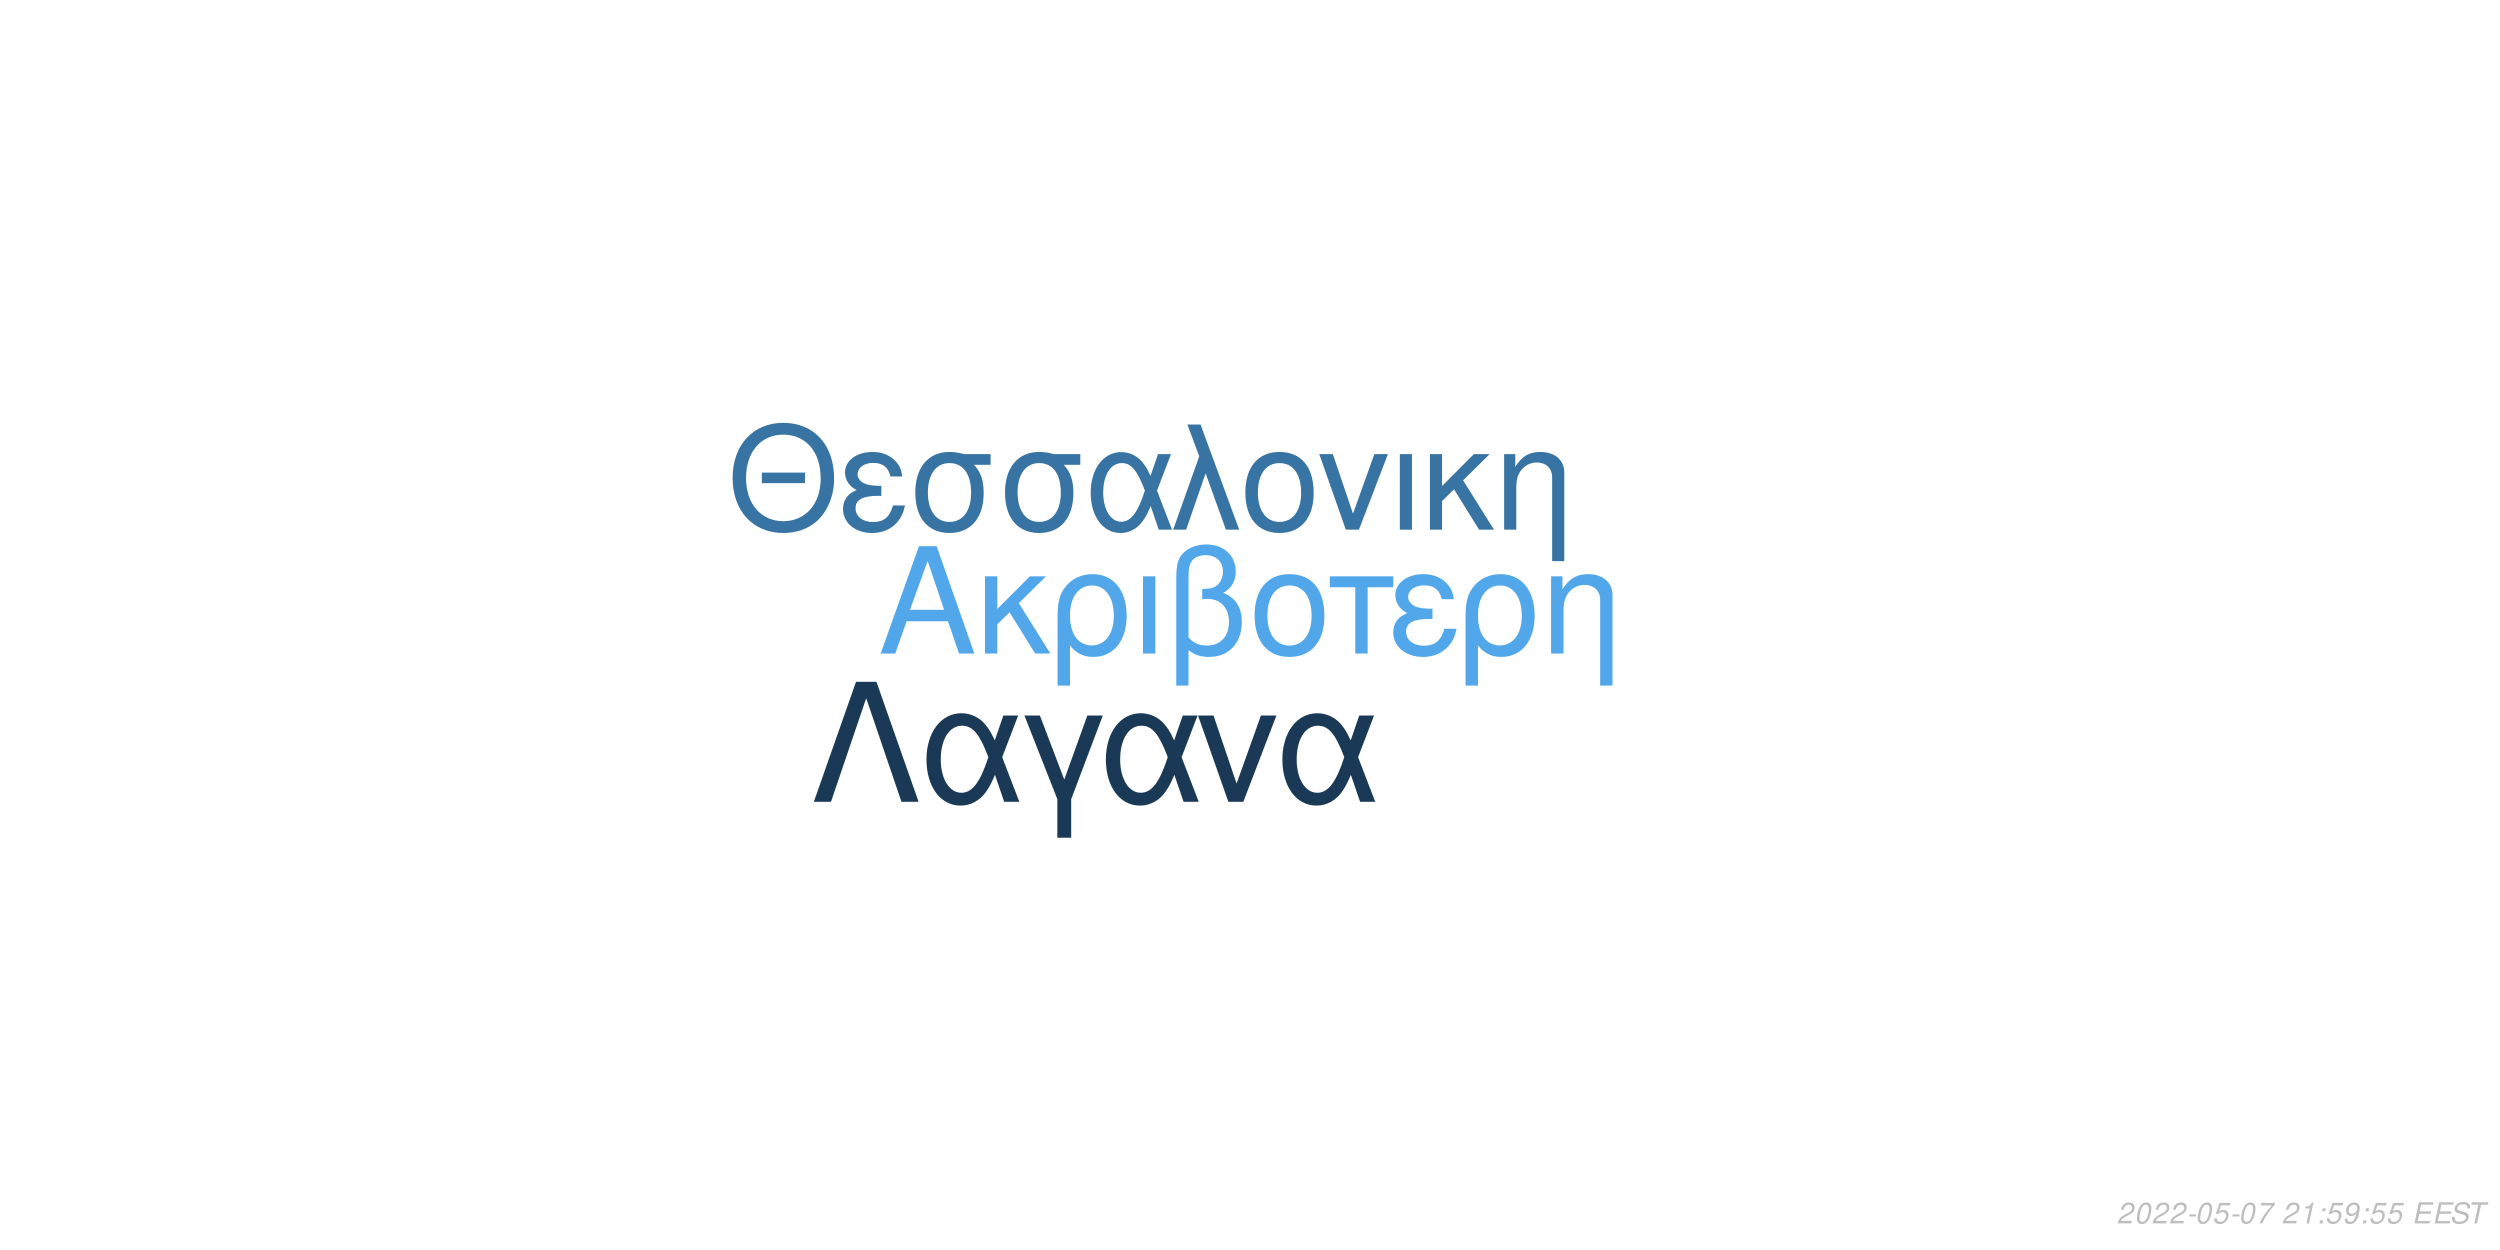
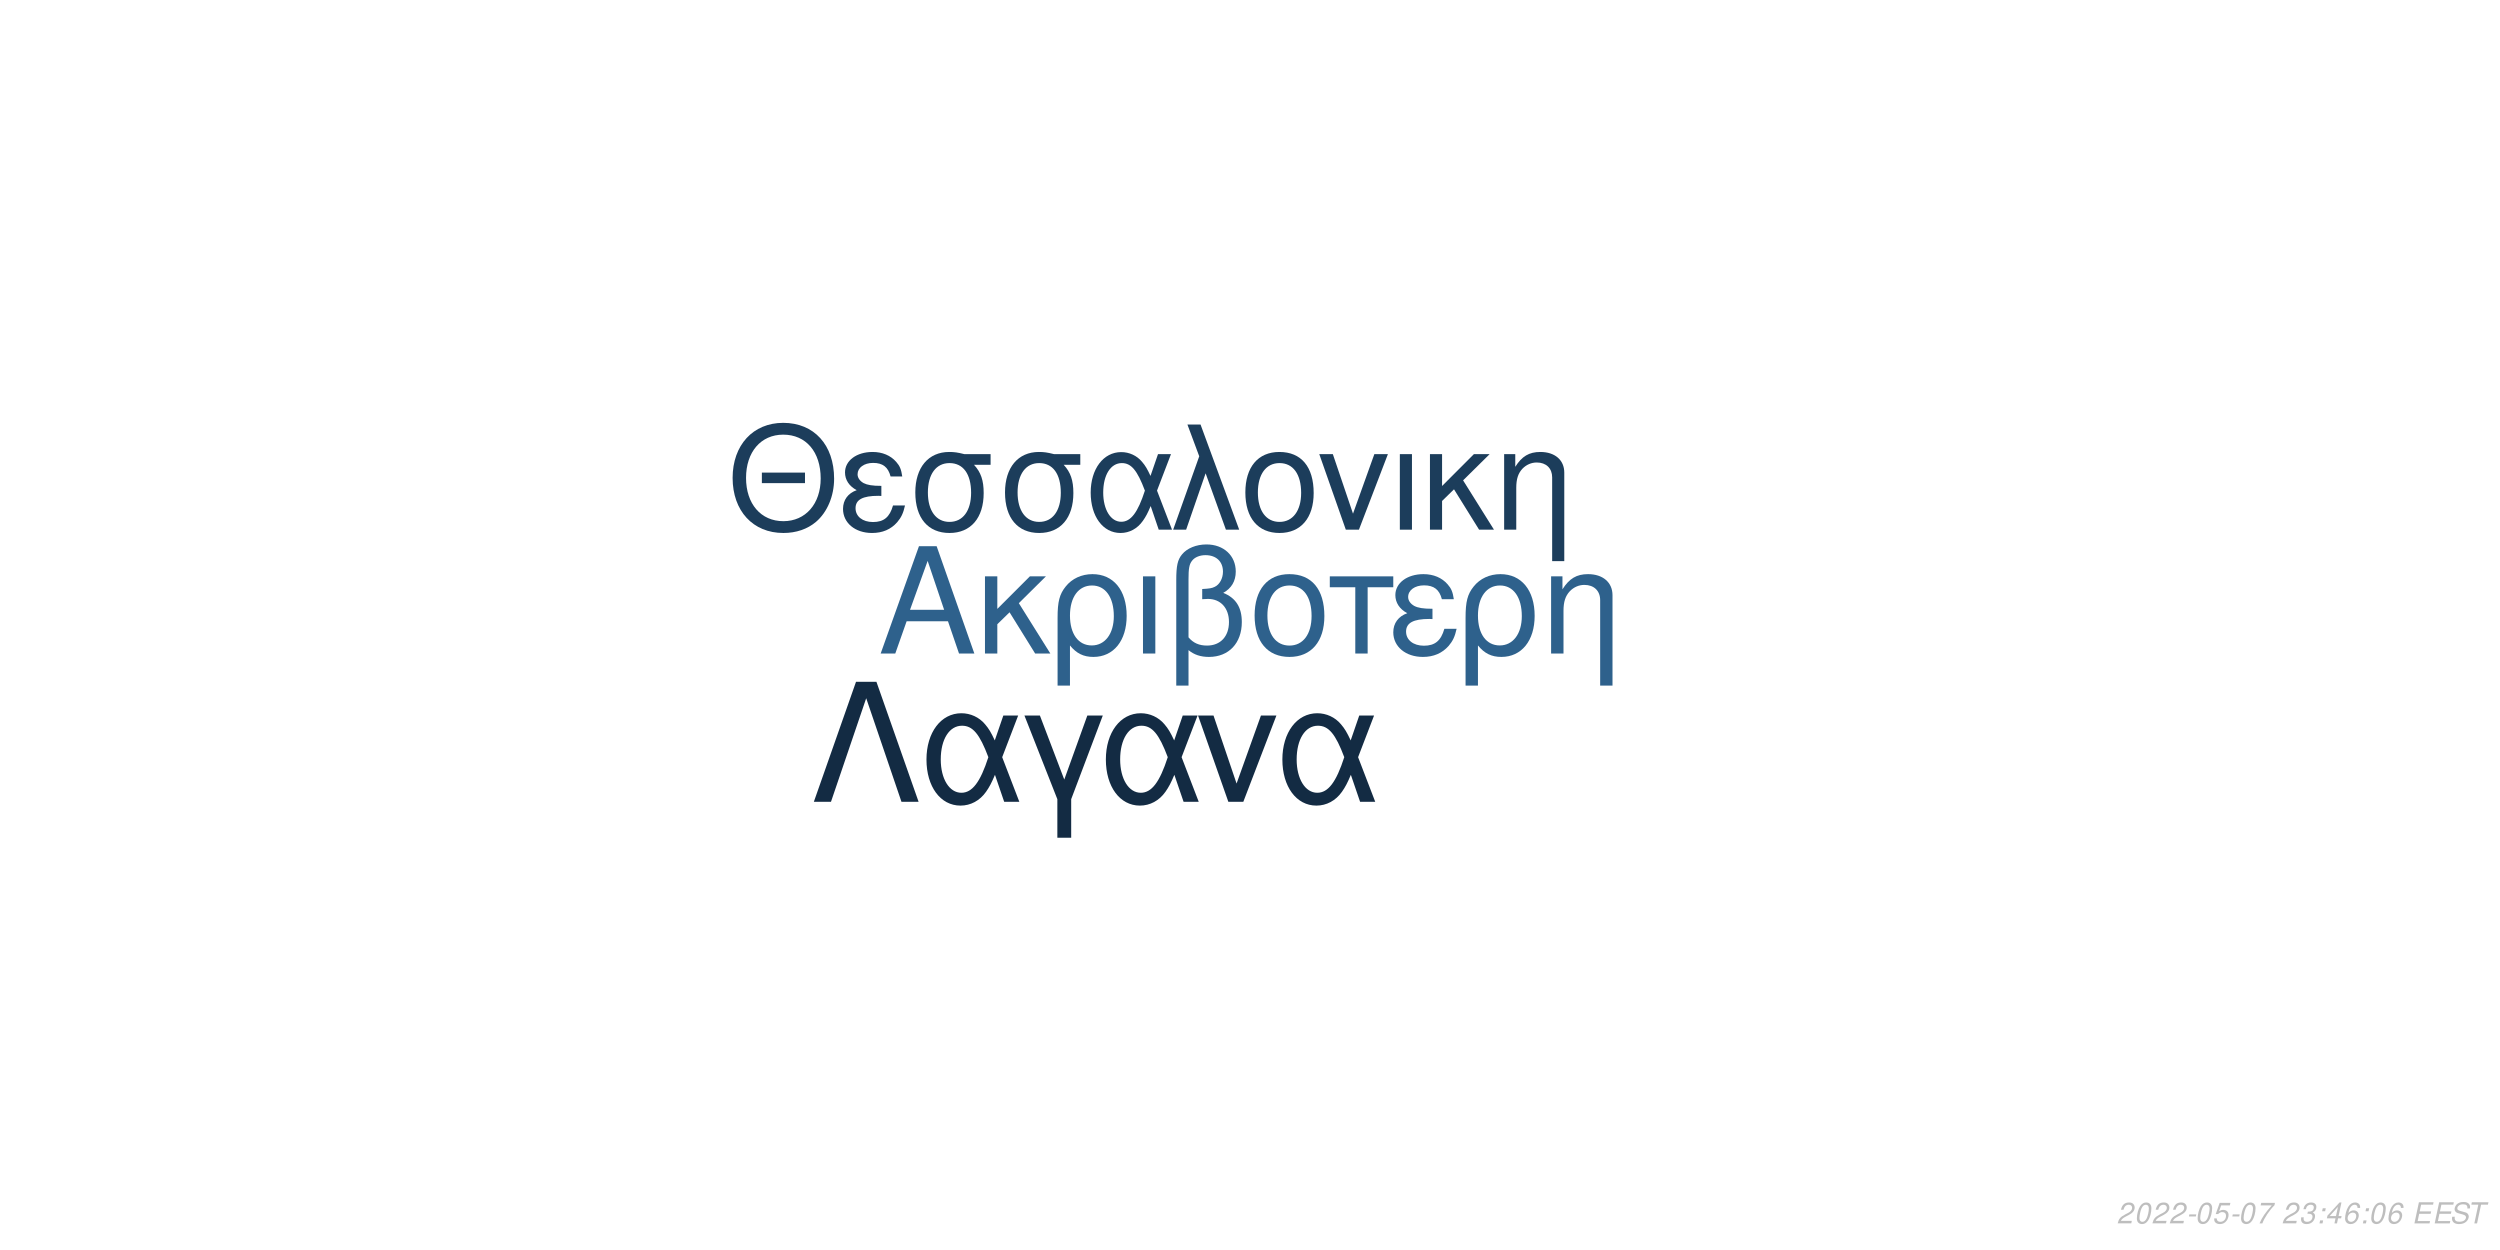
<svg xmlns="http://www.w3.org/2000/svg" xmlns:xlink="http://www.w3.org/1999/xlink" width="864pt" height="432pt" viewBox="0 0 864 432" version="1.1">
  <defs>
    <g>
      <symbol overflow="visible" id="glyph0-0">
        <path style="stroke:none;" d="" />
      </symbol>
      <symbol overflow="visible" id="glyph0-1">
        <path style="stroke:none;" d="M 24.125 -11.141 L 27.938 0 L 33.234 0 L 20.203 -37.094 L 14.094 -37.094 L 0.859 0 L 5.906 0 L 9.828 -11.141 Z M 22.797 -15.109 L 11 -15.109 L 17.094 -32.016 Z M 22.797 -15.109 " />
      </symbol>
      <symbol overflow="visible" id="glyph0-2">
        <path style="stroke:none;" d="M 7.172 -15.422 L 7.172 -26.672 L 2.906 -26.672 L 2.906 0 L 7.172 0 L 7.172 -10.125 L 11.406 -14.25 L 20.25 0 L 25.5 0 L 14.609 -17.406 L 23.969 -26.672 L 18.422 -26.672 Z M 7.172 -15.422 " />
      </symbol>
      <symbol overflow="visible" id="glyph0-3">
        <path style="stroke:none;" d="M 3 11.094 L 7.281 11.094 L 7.281 -2.797 C 9.516 -0.047 11.953 1.172 15.375 1.172 C 22.344 1.172 26.875 -4.422 26.875 -13.031 C 26.875 -21.891 22.297 -27.438 15.062 -27.438 C 11.297 -27.438 7.984 -25.906 5.797 -23.156 C 3.672 -20.516 3 -17.969 3 -12.359 Z M 14.906 -23.516 C 19.547 -23.516 22.438 -19.438 22.438 -12.922 C 22.438 -6.812 19.391 -2.797 14.812 -2.797 C 10.172 -2.797 7.281 -6.766 7.281 -13.125 C 7.281 -19.484 10.234 -23.516 14.906 -23.516 Z M 14.906 -23.516 " />
      </symbol>
      <symbol overflow="visible" id="glyph0-4">
        <path style="stroke:none;" d="M 3.516 0 L 7.781 0 L 7.781 -26.672 L 3.516 -26.672 Z M 3.516 0 " />
      </symbol>
      <symbol overflow="visible" id="glyph0-5">
        <path style="stroke:none;" d="M 4.016 11.094 L 8.25 11.094 L 8.25 -1.172 C 10.172 0.406 12.422 1.172 15.312 1.172 C 22.188 1.172 26.672 -3.609 26.672 -10.891 C 26.672 -15.984 24.578 -19.234 20.25 -20.969 C 23.109 -22.547 24.578 -25.031 24.578 -28.344 C 24.578 -33.844 20.406 -37.703 14.453 -37.703 C 10.938 -37.703 7.734 -36.391 6 -34.25 C 4.484 -32.422 4.016 -30.328 4.016 -25.391 Z M 8.25 -25.656 C 8.25 -29.359 8.5 -30.844 9.469 -32.062 C 10.375 -33.281 12.156 -34 14.094 -34 C 17.812 -34 20.156 -31.812 20.156 -28.297 C 20.156 -25.953 18.984 -23.812 17.297 -23.047 C 16.281 -22.547 15.469 -22.438 12.984 -22.297 L 12.984 -18.781 C 13.734 -18.828 14.344 -18.875 14.969 -18.875 C 19.344 -18.875 22.234 -15.719 22.234 -10.891 C 22.234 -5.906 19.281 -2.75 14.656 -2.75 C 11.953 -2.75 9.922 -3.609 8.25 -5.594 Z M 8.25 -25.656 " />
      </symbol>
      <symbol overflow="visible" id="glyph0-6">
        <path style="stroke:none;" d="M 14.094 -27.438 C 6.562 -27.438 2.094 -22.094 2.094 -13.125 C 2.094 -4.125 6.562 1.172 14.141 1.172 C 21.672 1.172 26.203 -4.172 26.203 -12.922 C 26.203 -22.188 21.828 -27.438 14.094 -27.438 Z M 14.141 -23.516 C 18.938 -23.516 21.781 -19.594 21.781 -12.984 C 21.781 -6.672 18.828 -2.75 14.141 -2.75 C 9.422 -2.75 6.516 -6.672 6.516 -13.125 C 6.516 -19.594 9.422 -23.516 14.141 -23.516 Z M 14.141 -23.516 " />
      </symbol>
      <symbol overflow="visible" id="glyph0-7">
        <path style="stroke:none;" d="M 7.891 0 L 12.156 0 L 12.156 -22.906 L 21.016 -22.906 L 21.016 -26.672 L -0.922 -26.672 L -0.922 -22.906 L 7.891 -22.906 Z M 7.891 0 " />
      </symbol>
      <symbol overflow="visible" id="glyph0-8">
        <path style="stroke:none;" d="M 14.562 -15.469 C 11.344 -15.469 9.562 -15.781 8.297 -16.438 C 6.922 -17.203 6.156 -18.328 6.156 -19.547 C 6.156 -21.891 8.453 -23.562 11.656 -23.562 C 15.062 -23.562 16.953 -22.094 17.812 -18.781 L 21.938 -18.781 C 21.578 -21.266 21.062 -22.5 19.797 -23.922 C 17.812 -26.203 14.906 -27.438 11.453 -27.438 C 5.797 -27.438 1.734 -24.375 1.734 -20.203 C 1.734 -17.609 3.156 -15.375 5.859 -13.938 C 2.797 -12.875 1.016 -10.484 1.016 -7.328 C 1.016 -2.391 5.297 1.172 11.25 1.172 C 14.969 1.172 17.906 -0.109 20.156 -2.641 C 21.578 -4.328 22.297 -5.797 22.906 -8.547 L 18.672 -8.547 C 17.5 -4.422 15.422 -2.703 11.609 -2.703 C 7.938 -2.703 5.438 -4.688 5.438 -7.578 C 5.438 -10.578 7.938 -11.953 13.484 -11.953 C 13.641 -11.953 14.094 -11.953 14.562 -11.906 Z M 14.562 -15.469 " />
      </symbol>
      <symbol overflow="visible" id="glyph0-9">
        <path style="stroke:none;" d="M 3.562 -26.672 L 3.562 0 L 7.844 0 L 7.844 -14.703 C 7.844 -17.906 8.5 -19.891 10.031 -21.531 C 11.406 -22.953 13.188 -23.719 15.062 -23.719 C 18.375 -23.719 20.516 -21.672 20.516 -18.469 L 20.516 11.094 L 24.781 11.094 L 24.781 -20.156 C 24.781 -24.578 21.469 -27.438 16.328 -27.438 C 12.359 -27.438 9.828 -25.906 7.484 -22.188 L 7.484 -26.672 Z M 3.562 -26.672 " />
      </symbol>
      <symbol overflow="visible" id="glyph1-0">
        <path style="stroke:none;" d="" />
      </symbol>
      <symbol overflow="visible" id="glyph1-1">
        <path style="stroke:none;" d="M 26.859 -19.734 L 11.953 -19.734 L 11.953 -16.094 L 26.859 -16.094 Z M 19.328 -36.922 C 8.922 -36.922 1.844 -29.25 1.844 -17.891 C 1.844 -6.484 8.875 1.141 19.391 1.141 C 23.812 1.141 27.703 -0.203 30.641 -2.688 C 34.578 -6.031 36.922 -11.656 36.922 -17.594 C 36.922 -29.297 30 -36.922 19.328 -36.922 Z M 19.328 -32.844 C 27.203 -32.844 32.281 -26.906 32.281 -17.688 C 32.281 -8.922 27.062 -2.938 19.391 -2.938 C 11.609 -2.938 6.484 -8.922 6.484 -17.891 C 6.484 -26.859 11.609 -32.844 19.328 -32.844 Z M 19.328 -32.844 " />
      </symbol>
      <symbol overflow="visible" id="glyph1-2">
        <path style="stroke:none;" d="M 14.25 -15.141 C 11.109 -15.141 9.375 -15.453 8.125 -16.094 C 6.781 -16.844 6.031 -17.938 6.031 -19.141 C 6.031 -21.422 8.266 -23.078 11.406 -23.078 C 14.75 -23.078 16.594 -21.625 17.438 -18.391 L 21.469 -18.391 C 21.125 -20.828 20.625 -22.031 19.391 -23.422 C 17.438 -25.656 14.594 -26.859 11.219 -26.859 C 5.688 -26.859 1.688 -23.875 1.688 -19.781 C 1.688 -17.234 3.094 -15.047 5.734 -13.656 C 2.734 -12.609 1 -10.266 1 -7.172 C 1 -2.344 5.188 1.141 11.016 1.141 C 14.656 1.141 17.547 -0.094 19.734 -2.594 C 21.125 -4.234 21.828 -5.688 22.422 -8.375 L 18.281 -8.375 C 17.141 -4.328 15.094 -2.641 11.359 -2.641 C 7.766 -2.641 5.328 -4.578 5.328 -7.422 C 5.328 -10.359 7.766 -11.703 13.203 -11.703 C 13.359 -11.703 13.797 -11.703 14.25 -11.656 Z M 14.25 -15.141 " />
      </symbol>
      <symbol overflow="visible" id="glyph1-3">
        <path style="stroke:none;" d="M 29 -26.109 L 19.938 -26.109 C 17.594 -26.703 16.438 -26.859 14.703 -26.859 C 7.469 -26.859 2.984 -21.469 2.984 -12.859 C 2.984 -4.031 7.375 1.141 14.797 1.141 C 22.172 1.141 26.609 -4.078 26.609 -12.656 C 26.609 -17.047 25.656 -19.828 23.266 -22.422 L 29 -22.422 Z M 14.797 -23.016 C 19.531 -23.016 22.266 -19.234 22.266 -12.75 C 22.266 -6.531 19.438 -2.688 14.797 -2.688 C 10.172 -2.688 7.328 -6.531 7.328 -12.859 C 7.328 -19.188 10.172 -23.016 14.797 -23.016 Z M 14.797 -23.016 " />
      </symbol>
      <symbol overflow="visible" id="glyph1-4">
        <path style="stroke:none;" d="M 29.344 -26.109 L 24.859 -26.109 L 22.266 -18.578 C 21.125 -21.031 20.484 -22.125 19.328 -23.469 C 17.547 -25.609 14.906 -26.812 12.156 -26.812 C 5.984 -26.812 1.594 -20.984 1.594 -12.812 C 1.594 -4.578 5.828 1.141 11.906 1.141 C 14.953 1.141 17.734 -0.344 19.625 -3.047 C 20.672 -4.531 21.281 -5.688 22.328 -8.172 L 25.109 0 L 29.703 0 L 24.516 -13.5 Z M 20.328 -13.5 C 17.891 -5.922 15.453 -2.734 12.156 -2.734 C 8.516 -2.734 5.922 -6.922 5.922 -12.812 C 5.922 -18.938 8.516 -23.016 12.359 -23.016 C 15.594 -23.016 17.688 -20.531 20.328 -13.5 Z M 20.328 -13.5 " />
      </symbol>
      <symbol overflow="visible" id="glyph1-5">
        <path style="stroke:none;" d="M 1.094 0 L 5.578 0 L 12.312 -19.484 L 19.328 0 L 23.922 0 L 10.562 -36.328 L 6.031 -36.328 L 10.109 -25.359 Z M 1.094 0 " />
      </symbol>
      <symbol overflow="visible" id="glyph1-6">
        <path style="stroke:none;" d="M 13.797 -26.859 C 6.422 -26.859 2.047 -21.625 2.047 -12.859 C 2.047 -4.031 6.422 1.141 13.859 1.141 C 21.234 1.141 25.656 -4.078 25.656 -12.656 C 25.656 -21.719 21.375 -26.859 13.797 -26.859 Z M 13.859 -23.016 C 18.531 -23.016 21.328 -19.188 21.328 -12.703 C 21.328 -6.531 18.438 -2.688 13.859 -2.688 C 9.219 -2.688 6.375 -6.531 6.375 -12.859 C 6.375 -19.188 9.219 -23.016 13.859 -23.016 Z M 13.859 -23.016 " />
      </symbol>
      <symbol overflow="visible" id="glyph1-7">
        <path style="stroke:none;" d="M 14.297 0 L 24.312 -26.109 L 19.625 -26.109 L 12.25 -5.531 L 5.281 -26.109 L 0.594 -26.109 L 9.766 0 Z M 14.297 0 " />
      </symbol>
      <symbol overflow="visible" id="glyph1-8">
        <path style="stroke:none;" d="M 3.438 0 L 7.625 0 L 7.625 -26.109 L 3.438 -26.109 Z M 3.438 0 " />
      </symbol>
      <symbol overflow="visible" id="glyph1-9">
        <path style="stroke:none;" d="M 7.031 -15.094 L 7.031 -26.109 L 2.844 -26.109 L 2.844 0 L 7.031 0 L 7.031 -9.922 L 11.156 -13.953 L 19.828 0 L 24.969 0 L 14.297 -17.047 L 23.469 -26.109 L 18.031 -26.109 Z M 7.031 -15.094 " />
      </symbol>
      <symbol overflow="visible" id="glyph1-10">
        <path style="stroke:none;" d="M 3.484 -26.109 L 3.484 0 L 7.672 0 L 7.672 -14.406 C 7.672 -17.547 8.328 -19.484 9.812 -21.078 C 11.156 -22.469 12.906 -23.219 14.75 -23.219 C 17.984 -23.219 20.078 -21.234 20.078 -18.094 L 20.078 10.859 L 24.266 10.859 L 24.266 -19.734 C 24.266 -24.062 21.031 -26.859 16 -26.859 C 12.109 -26.859 9.609 -25.359 7.328 -21.719 L 7.328 -26.109 Z M 3.484 -26.109 " />
      </symbol>
      <symbol overflow="visible" id="glyph2-0">
        <path style="stroke:none;" d="" />
      </symbol>
      <symbol overflow="visible" id="glyph2-1">
        <path style="stroke:none;" d="M 22.531 -41.484 L 15.484 -41.484 L 0.906 0 L 6.828 0 L 19 -35.797 L 31.188 0 L 37.109 0 Z M 22.531 -41.484 " />
      </symbol>
      <symbol overflow="visible" id="glyph2-2">
        <path style="stroke:none;" d="M 33.516 -29.812 L 28.391 -29.812 L 25.438 -21.219 C 24.125 -24.016 23.391 -25.266 22.078 -26.797 C 20.031 -29.25 17.016 -30.609 13.891 -30.609 C 6.828 -30.609 1.828 -23.953 1.828 -14.625 C 1.828 -5.234 6.656 1.312 13.594 1.312 C 17.078 1.312 20.266 -0.391 22.422 -3.469 C 23.609 -5.172 24.297 -6.484 25.5 -9.328 L 28.688 0 L 33.922 0 L 28 -15.422 Z M 23.219 -15.422 C 20.422 -6.766 17.641 -3.125 13.891 -3.125 C 9.734 -3.125 6.766 -7.906 6.766 -14.625 C 6.766 -21.625 9.734 -26.297 14.109 -26.297 C 17.812 -26.297 20.203 -23.453 23.219 -15.422 Z M 23.219 -15.422 " />
      </symbol>
      <symbol overflow="visible" id="glyph2-3">
        <path style="stroke:none;" d="M 12.062 12.406 L 16.844 12.406 L 16.844 -0.906 L 27.766 -29.812 L 22.422 -29.812 L 14.453 -7.688 L 6.031 -29.812 L 0.688 -29.812 L 12.062 -0.906 Z M 12.062 12.406 " />
      </symbol>
      <symbol overflow="visible" id="glyph2-4">
        <path style="stroke:none;" d="M 16.328 0 L 27.766 -29.812 L 22.422 -29.812 L 14 -6.312 L 6.031 -29.812 L 0.688 -29.812 L 11.156 0 Z M 16.328 0 " />
      </symbol>
      <symbol overflow="visible" id="glyph3-0">
        <path style="stroke:none;" d="" />
      </symbol>
      <symbol overflow="visible" id="glyph3-1">
        <path style="stroke:none;" d="M 5.234 -0.875 L 1.469 -0.875 C 1.641 -1.375 2.203 -1.891 3.109 -2.344 L 4.234 -2.938 C 5.562 -3.625 6.219 -4.469 6.219 -5.484 C 6.219 -5.938 6.062 -6.359 5.797 -6.656 C 5.469 -7.047 4.984 -7.234 4.312 -7.234 C 2.766 -7.234 1.891 -6.453 1.484 -4.734 L 2.375 -4.734 C 2.484 -5.188 2.609 -5.484 2.797 -5.75 C 3.094 -6.203 3.609 -6.453 4.188 -6.453 C 4.891 -6.453 5.344 -6.031 5.344 -5.375 C 5.344 -4.703 4.859 -4.094 4.016 -3.656 L 2.984 -3.125 C 1.234 -2.188 0.797 -1.656 0.344 -0.016 L 5.047 -0.016 Z M 5.234 -0.875 " />
      </symbol>
      <symbol overflow="visible" id="glyph3-2">
        <path style="stroke:none;" d="M 4.203 -7.234 C 3.375 -7.234 2.688 -6.812 2.125 -5.984 C 1.484 -5.047 0.984 -3.188 0.984 -1.734 C 0.984 -1.109 1.172 -0.562 1.484 -0.266 C 1.797 0.047 2.281 0.234 2.766 0.234 C 3.625 0.234 4.281 -0.156 4.859 -1.016 C 5.516 -1.953 6 -3.797 6 -5.266 C 6 -6.5 5.328 -7.234 4.203 -7.234 Z M 4.094 -6.453 C 4.734 -6.453 5.125 -5.984 5.125 -5.156 C 5.125 -4.203 4.781 -2.625 4.406 -1.812 C 3.984 -0.938 3.516 -0.547 2.875 -0.547 C 2.25 -0.547 1.875 -1.031 1.875 -1.828 C 1.875 -2.797 2.203 -4.344 2.594 -5.203 C 2.984 -6.047 3.453 -6.453 4.094 -6.453 Z M 4.094 -6.453 " />
      </symbol>
      <symbol overflow="visible" id="glyph3-3">
        <path style="stroke:none;" d="M 3.516 -3.125 L 1.125 -3.125 L 0.969 -2.406 L 3.359 -2.406 Z M 3.516 -3.125 " />
      </symbol>
      <symbol overflow="visible" id="glyph3-4">
        <path style="stroke:none;" d="M 6.297 -7.094 L 2.594 -7.094 L 1.234 -3.234 L 2.047 -3.234 C 2.656 -3.766 2.938 -3.906 3.531 -3.906 C 4.328 -3.906 4.797 -3.453 4.797 -2.688 C 4.797 -1.438 3.969 -0.547 2.828 -0.547 C 2.031 -0.547 1.609 -0.938 1.578 -1.734 L 0.703 -1.734 L 0.703 -1.516 C 0.703 -0.938 0.844 -0.547 1.188 -0.266 C 1.562 0.062 2.078 0.234 2.703 0.234 C 3.656 0.234 4.391 -0.156 4.984 -0.922 C 5.422 -1.5 5.672 -2.234 5.672 -2.953 C 5.672 -4 4.938 -4.672 3.812 -4.672 C 3.328 -4.672 2.906 -4.547 2.406 -4.234 L 3.109 -6.219 L 6.109 -6.219 Z M 6.297 -7.094 " />
      </symbol>
      <symbol overflow="visible" id="glyph3-5">
        <path style="stroke:none;" d="M 6.703 -7.094 L 1.953 -7.094 L 1.766 -6.219 L 5.594 -6.219 C 3.344 -3.688 2.266 -2.109 1.375 0 L 2.344 0 C 3.031 -1.906 4.828 -4.594 6.547 -6.281 Z M 6.703 -7.094 " />
      </symbol>
      <symbol overflow="visible" id="glyph3-6">
        <path style="stroke:none;" d="" />
      </symbol>
      <symbol overflow="visible" id="glyph3-7">
-         <path style="stroke:none;" d="M 3.703 -5.188 L 2.594 0 L 3.469 0 L 5.016 -7.234 L 4.438 -7.234 C 3.906 -6.156 3.688 -6.016 2.234 -5.812 L 2.109 -5.188 Z M 3.703 -5.188 " />
+         <path style="stroke:none;" d="M 2.922 -3.312 C 3.125 -3.344 3.234 -3.344 3.375 -3.344 C 4.203 -3.344 4.688 -3 4.688 -2.406 C 4.688 -1.312 3.906 -0.547 2.781 -0.547 C 2.047 -0.547 1.594 -0.938 1.594 -1.562 C 1.594 -1.719 1.609 -1.844 1.656 -2.094 L 0.766 -2.094 C 0.734 -1.797 0.719 -1.641 0.719 -1.469 C 0.719 -0.375 1.406 0.234 2.641 0.234 C 3.547 0.234 4.297 -0.078 4.812 -0.656 C 5.266 -1.156 5.562 -1.875 5.562 -2.547 C 5.562 -3.125 5.344 -3.453 4.797 -3.734 C 5.641 -4.234 6.016 -4.844 6.016 -5.734 C 6.016 -6.656 5.312 -7.234 4.203 -7.234 C 3.375 -7.234 2.672 -6.938 2.188 -6.375 C 1.891 -6.031 1.703 -5.641 1.516 -4.906 L 2.391 -4.906 C 2.5 -5.359 2.594 -5.594 2.734 -5.812 C 3.047 -6.234 3.516 -6.453 4.078 -6.453 C 4.734 -6.453 5.141 -6.125 5.141 -5.578 C 5.141 -5.188 5.016 -4.797 4.797 -4.547 C 4.516 -4.234 4 -4.062 3.266 -4.062 L 3.078 -4.062 Z M 2.922 -3.312 " />
      </symbol>
      <symbol overflow="visible" id="glyph3-8">
        <path style="stroke:none;" d="M 2.359 -1.031 L 1.312 -1.031 L 1.094 0 L 2.141 0 Z M 3.266 -5.234 L 2.219 -5.234 L 2 -4.203 L 3.047 -4.203 Z M 3.266 -5.234 " />
      </symbol>
      <symbol overflow="visible" id="glyph3-9">
-         <path style="stroke:none;" d="M 0.844 -1.656 C 0.844 -1.547 0.844 -1.438 0.844 -1.375 C 0.844 -0.406 1.531 0.234 2.578 0.234 C 3.203 0.234 3.766 0.016 4.297 -0.438 C 4.938 -1 5.312 -1.656 5.594 -2.719 C 5.844 -3.672 6.016 -4.766 6.016 -5.375 C 6.016 -5.844 5.844 -6.328 5.547 -6.656 C 5.203 -7.031 4.703 -7.234 4.062 -7.234 C 2.516 -7.234 1.297 -5.938 1.297 -4.266 C 1.297 -3.203 1.984 -2.547 3.047 -2.547 C 3.484 -2.547 3.953 -2.672 4.281 -2.891 C 4.406 -2.984 4.547 -3.078 4.828 -3.344 C 4.438 -1.484 3.703 -0.547 2.703 -0.547 C 2.109 -0.547 1.719 -0.938 1.719 -1.547 L 1.719 -1.656 Z M 3.953 -6.453 C 4.625 -6.453 5.141 -5.953 5.141 -5.281 C 5.141 -4.188 4.312 -3.312 3.297 -3.312 C 2.594 -3.312 2.172 -3.734 2.172 -4.453 C 2.172 -5.562 2.984 -6.453 3.953 -6.453 Z M 3.953 -6.453 " />
+         <path style="stroke:none;" d="M 3.625 -1.75 L 3.266 0 L 4.141 0 L 4.516 -1.75 L 5.562 -1.75 L 5.734 -2.531 L 4.688 -2.531 L 5.688 -7.234 L 5.016 -7.234 L 0.844 -2.672 L 0.641 -1.75 Z M 3.797 -2.531 L 1.594 -2.531 L 4.469 -5.703 Z M 3.797 -2.531 " />
      </symbol>
      <symbol overflow="visible" id="glyph3-10">
+         <path style="stroke:none;" d="M 6.125 -5.344 L 6.141 -5.625 C 6.141 -6.609 5.453 -7.234 4.391 -7.234 C 3.438 -7.234 2.641 -6.719 2.016 -5.703 C 1.422 -4.781 0.938 -2.953 0.938 -1.688 C 0.938 -0.516 1.688 0.234 2.859 0.234 C 3.703 0.234 4.438 -0.156 5 -0.875 C 5.406 -1.422 5.672 -2.156 5.672 -2.766 C 5.672 -3.812 4.969 -4.5 3.906 -4.5 C 3.234 -4.5 2.672 -4.234 2.094 -3.625 C 2.406 -5.375 3.234 -6.453 4.25 -6.453 C 4.703 -6.453 5.062 -6.234 5.172 -5.844 C 5.203 -5.719 5.234 -5.578 5.25 -5.344 Z M 3.656 -3.734 C 4.344 -3.734 4.797 -3.281 4.797 -2.625 C 4.797 -1.469 3.984 -0.547 2.984 -0.547 C 2.297 -0.547 1.812 -1.047 1.812 -1.766 C 1.812 -2.859 2.625 -3.734 3.656 -3.734 Z M 3.656 -3.734 " />
+       </symbol>
+       <symbol overflow="visible" id="glyph3-11">
        <path style="stroke:none;" d="M 2.547 -3.312 L 6.5 -3.312 L 6.688 -4.141 L 2.719 -4.141 L 3.219 -6.469 L 7.344 -6.469 L 7.516 -7.297 L 2.453 -7.297 L 0.906 0 L 6.125 0 L 6.297 -0.812 L 2.016 -0.812 Z M 2.547 -3.312 " />
      </symbol>
-       <symbol overflow="visible" id="glyph3-11">
+       <symbol overflow="visible" id="glyph3-12">
        <path style="stroke:none;" d="M 7.062 -5.156 C 7.125 -5.438 7.141 -5.562 7.141 -5.703 C 7.141 -6.156 6.938 -6.594 6.594 -6.891 C 6.188 -7.25 5.656 -7.406 4.875 -7.406 C 3.844 -7.406 3.047 -7.125 2.5 -6.562 C 2.094 -6.141 1.781 -5.438 1.781 -4.922 C 1.781 -4.297 2.219 -3.766 2.891 -3.562 L 4.594 -3.094 C 5.406 -2.859 5.734 -2.578 5.734 -2.094 C 5.734 -1.781 5.547 -1.406 5.266 -1.141 C 4.844 -0.766 4.266 -0.578 3.453 -0.578 C 2.328 -0.578 1.812 -0.984 1.812 -1.906 C 1.812 -2.047 1.812 -2.125 1.844 -2.312 L 0.984 -2.312 C 0.906 -2.062 0.891 -1.906 0.891 -1.688 C 0.891 -0.484 1.797 0.234 3.297 0.234 C 4.359 0.234 5.234 -0.062 5.812 -0.609 C 6.344 -1.078 6.688 -1.797 6.688 -2.375 C 6.688 -2.641 6.609 -2.906 6.453 -3.156 C 6.234 -3.5 5.938 -3.703 5.469 -3.828 L 3.75 -4.312 C 2.984 -4.547 2.734 -4.734 2.734 -5.188 C 2.734 -5.547 2.875 -5.844 3.188 -6.109 C 3.547 -6.438 4.031 -6.594 4.703 -6.594 C 5.266 -6.594 5.688 -6.484 5.906 -6.297 C 6.094 -6.125 6.219 -5.797 6.219 -5.516 C 6.219 -5.422 6.203 -5.344 6.188 -5.156 Z M 7.062 -5.156 " />
      </symbol>
-       <symbol overflow="visible" id="glyph3-12">
+       <symbol overflow="visible" id="glyph3-13">
        <path style="stroke:none;" d="M 4.938 -6.469 L 7.312 -6.469 L 7.484 -7.297 L 1.75 -7.297 L 1.578 -6.469 L 3.984 -6.469 L 2.609 0 L 3.547 0 Z M 4.938 -6.469 " />
      </symbol>
    </g>
  </defs>
  <g id="surface1">
    <rect x="0" y="0" width="864" height="432" style="fill:rgb(100%,100%,100%);fill-opacity:1;stroke:none;" />
-     <g style="fill:rgb(31.765%,65.49%,91.765%);fill-opacity:1;">
+     <g style="fill:rgb(18.039%,38.039%,54.902%);fill-opacity:1;">
      <use xlink:href="#glyph0-1" x="303.5" y="225.861" />
      <use xlink:href="#glyph0-2" x="337.5" y="225.861" />
      <use xlink:href="#glyph0-3" x="362.5" y="225.861" />
      <use xlink:href="#glyph0-4" x="391.5" y="225.861" />
      <use xlink:href="#glyph0-5" x="402.5" y="225.861" />
      <use xlink:href="#glyph0-6" x="431.5" y="225.861" />
      <use xlink:href="#glyph0-7" x="460.5" y="225.861" />
      <use xlink:href="#glyph0-8" x="480.5" y="225.861" />
      <use xlink:href="#glyph0-3" x="503.5" y="225.861" />
      <use xlink:href="#glyph0-9" x="532.5" y="225.861" />
    </g>
-     <g style="fill:rgb(21.569%,45.098%,63.922%);fill-opacity:1;">
+     <g style="fill:rgb(10.98%,23.922%,35.686%);fill-opacity:1;">
      <use xlink:href="#glyph1-1" x="251.348" y="183.058" />
      <use xlink:href="#glyph1-2" x="290.348" y="183.058" />
      <use xlink:href="#glyph1-3" x="313.348" y="183.058" />
      <use xlink:href="#glyph1-3" x="344.348" y="183.058" />
      <use xlink:href="#glyph1-4" x="375.348" y="183.058" />
      <use xlink:href="#glyph1-5" x="404.348" y="183.058" />
      <use xlink:href="#glyph1-6" x="428.348" y="183.058" />
      <use xlink:href="#glyph1-7" x="455.348" y="183.058" />
      <use xlink:href="#glyph1-8" x="480.348" y="183.058" />
      <use xlink:href="#glyph1-9" x="491.348" y="183.058" />
      <use xlink:href="#glyph1-10" x="516.348" y="183.058" />
    </g>
-     <g style="fill:rgb(10.196%,22.353%,33.725%);fill-opacity:1;">
+     <g style="fill:rgb(7.451%,16.863%,26.275%);fill-opacity:1;">
      <use xlink:href="#glyph2-1" x="280.359" y="277.105" />
      <use xlink:href="#glyph2-2" x="318.359" y="277.105" />
      <use xlink:href="#glyph2-3" x="353.359" y="277.105" />
      <use xlink:href="#glyph2-2" x="380.359" y="277.105" />
      <use xlink:href="#glyph2-4" x="413.359" y="277.105" />
      <use xlink:href="#glyph2-2" x="441.359" y="277.105" />
    </g>
    <g style="fill:rgb(74.51%,74.51%,74.51%);fill-opacity:1;">
      <use xlink:href="#glyph3-1" x="731.52" y="422.81" />
      <use xlink:href="#glyph3-2" x="737.52" y="422.81" />
      <use xlink:href="#glyph3-1" x="743.52" y="422.81" />
      <use xlink:href="#glyph3-1" x="749.52" y="422.81" />
      <use xlink:href="#glyph3-3" x="755.52" y="422.81" />
      <use xlink:href="#glyph3-2" x="758.52" y="422.81" />
      <use xlink:href="#glyph3-4" x="764.52" y="422.81" />
      <use xlink:href="#glyph3-3" x="770.52" y="422.81" />
      <use xlink:href="#glyph3-2" x="773.52" y="422.81" />
      <use xlink:href="#glyph3-5" x="779.52" y="422.81" />
      <use xlink:href="#glyph3-6" x="785.52" y="422.81" />
      <use xlink:href="#glyph3-1" x="788.52" y="422.81" />
      <use xlink:href="#glyph3-7" x="794.52" y="422.81" />
      <use xlink:href="#glyph3-8" x="800.52" y="422.81" />
-       <use xlink:href="#glyph3-4" x="803.52" y="422.81" />
-       <use xlink:href="#glyph3-9" x="809.52" y="422.81" />
+       <use xlink:href="#glyph3-9" x="803.52" y="422.81" />
+       <use xlink:href="#glyph3-10" x="809.52" y="422.81" />
      <use xlink:href="#glyph3-8" x="815.52" y="422.81" />
-       <use xlink:href="#glyph3-4" x="818.52" y="422.81" />
-       <use xlink:href="#glyph3-4" x="824.52" y="422.81" />
+       <use xlink:href="#glyph3-2" x="818.52" y="422.81" />
+       <use xlink:href="#glyph3-10" x="824.52" y="422.81" />
      <use xlink:href="#glyph3-6" x="830.52" y="422.81" />
-       <use xlink:href="#glyph3-10" x="833.52" y="422.81" />
-       <use xlink:href="#glyph3-10" x="840.52" y="422.81" />
-       <use xlink:href="#glyph3-11" x="846.52" y="422.81" />
-       <use xlink:href="#glyph3-12" x="852.52" y="422.81" />
+       <use xlink:href="#glyph3-11" x="833.52" y="422.81" />
+       <use xlink:href="#glyph3-11" x="840.52" y="422.81" />
+       <use xlink:href="#glyph3-12" x="846.52" y="422.81" />
+       <use xlink:href="#glyph3-13" x="852.52" y="422.81" />
    </g>
  </g>
</svg>
